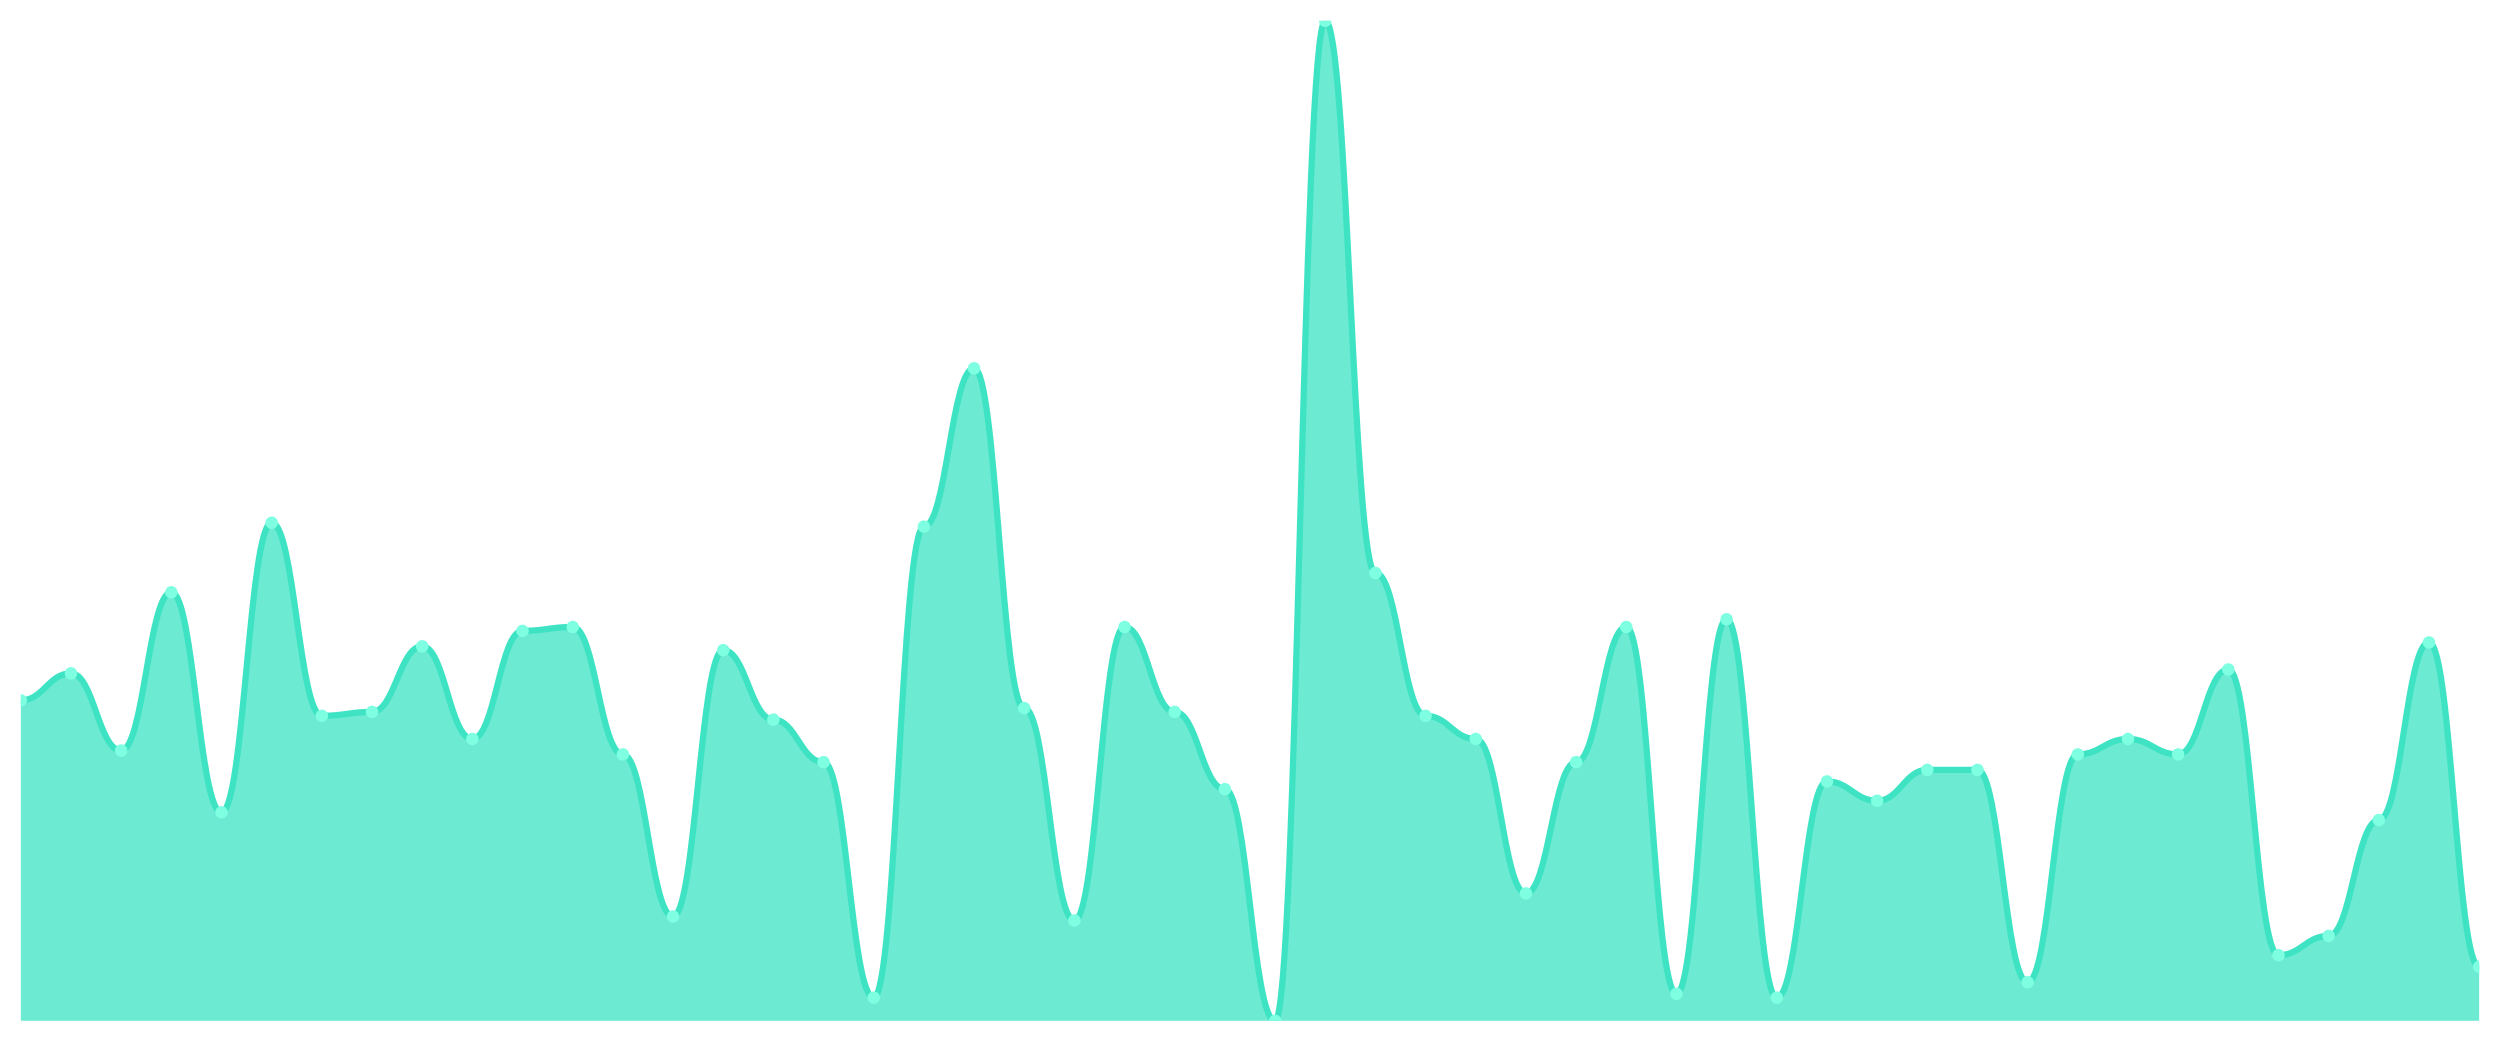
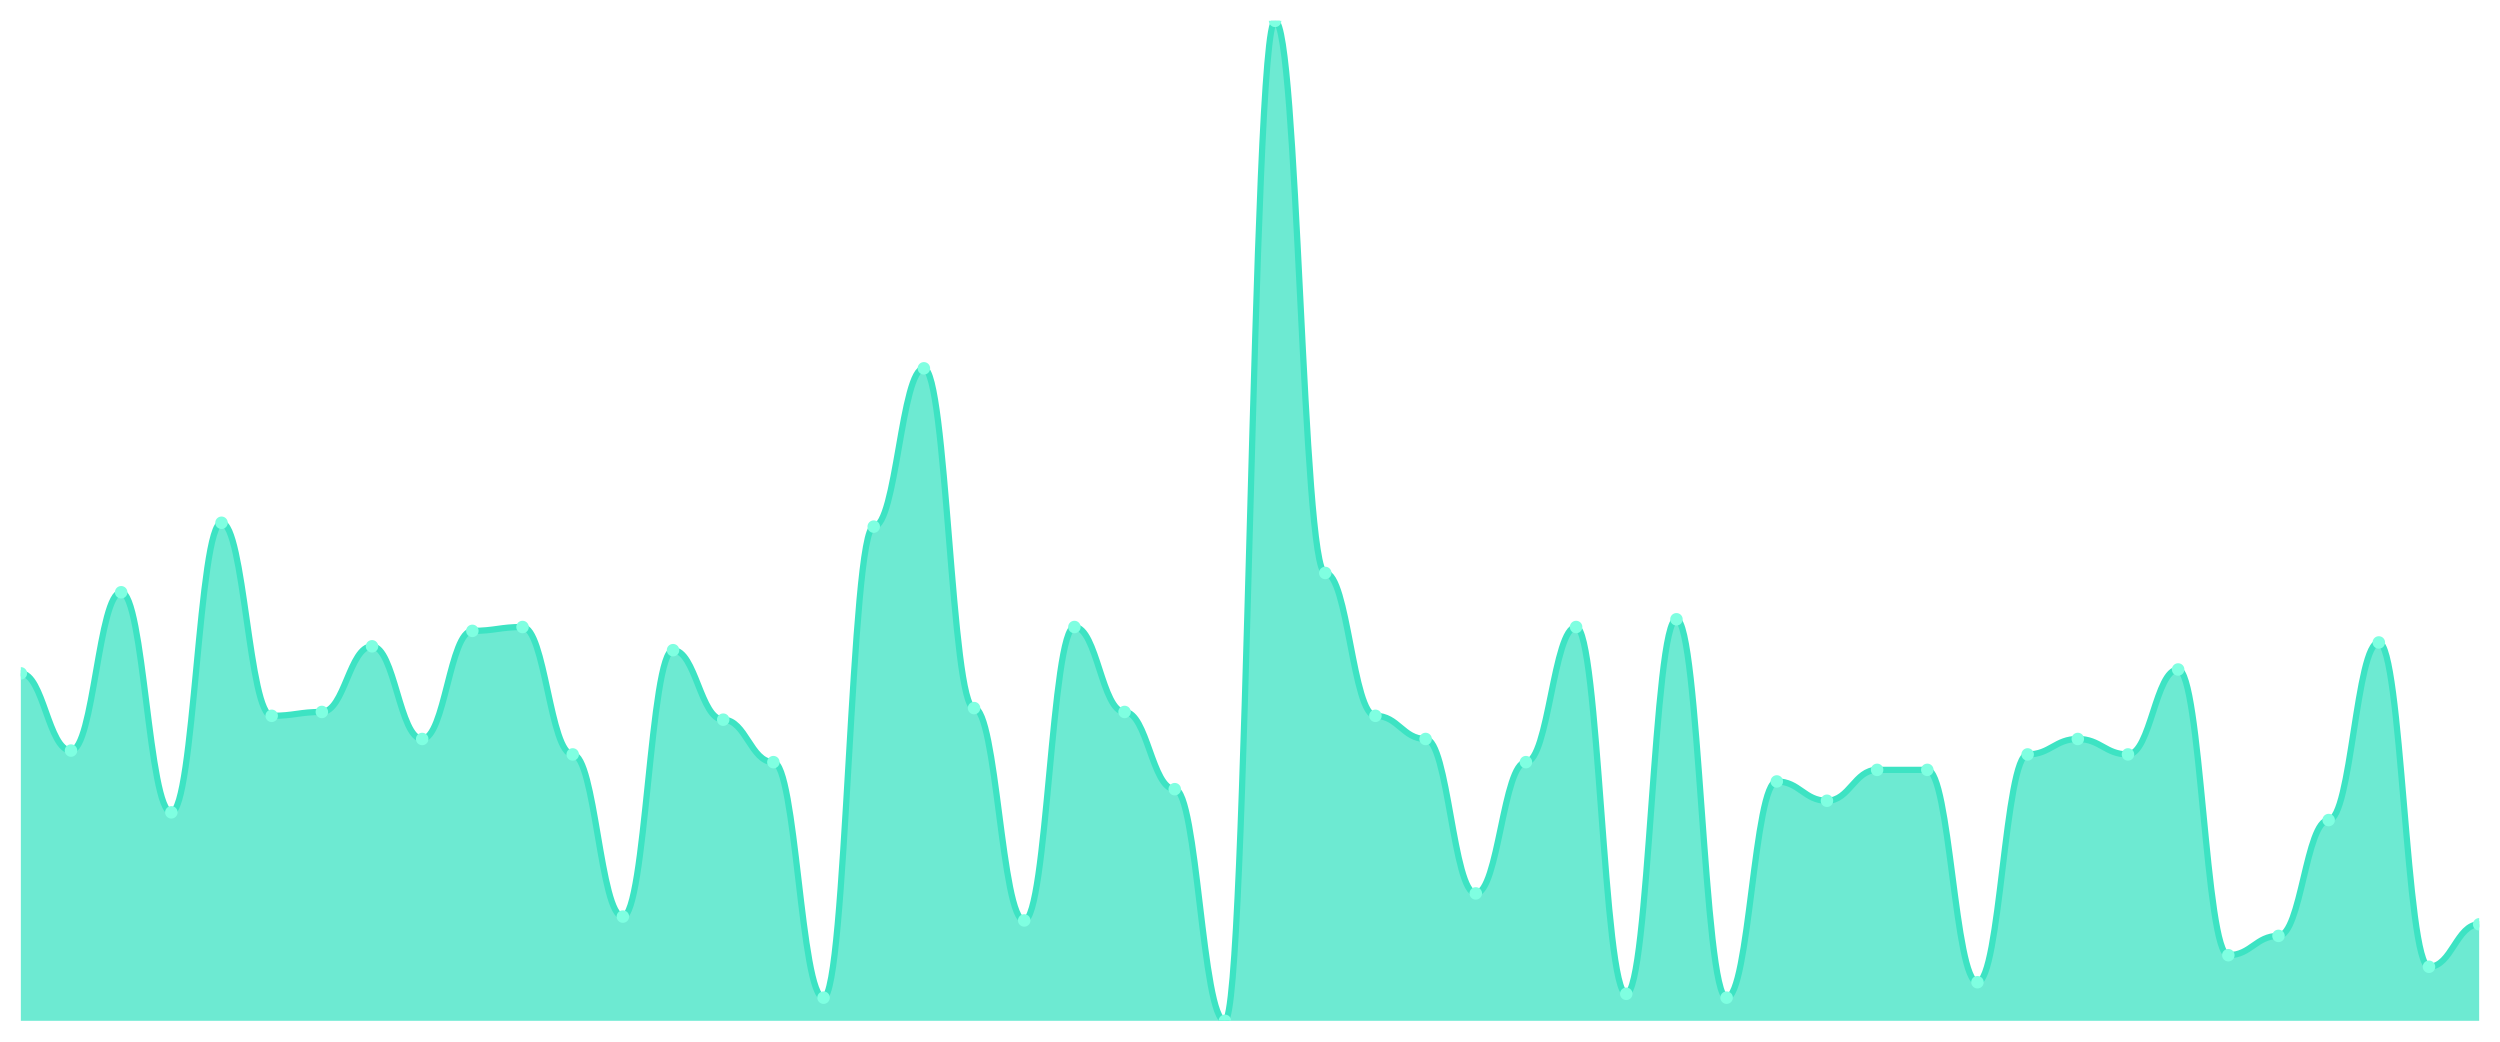
<svg xmlns="http://www.w3.org/2000/svg" viewBox="0 0 1200 500" width="1200" height="500">
  <defs>
    <clipPath id="c">
      <rect x="10" y="10" width="1180" height="480" />
    </clipPath>
  </defs>
  <rect width="1200" height="500" fill="none" />
  <g clip-path="url(#c)">
-     <path d="M 10,490 L 10,336.178 C 20.837,336.178 23.245,323.205 34.082,323.205 C 44.918,323.205 47.327,360.27 58.163,360.27 C 69,360.27 71.408,284.286 82.245,284.286 C 93.082,284.286 95.49,389.923 106.327,389.923 C 117.163,389.923 119.571,250.927 130.408,250.927 C 141.245,250.927 143.653,343.591 154.49,343.591 C 165.327,343.591 167.735,341.737 178.571,341.737 C 189.408,341.737 191.816,310.232 202.653,310.232 C 213.49,310.232 215.898,354.71 226.735,354.71 C 237.571,354.71 239.98,302.819 250.816,302.819 C 261.653,302.819 264.061,300.965 274.898,300.965 C 285.735,300.965 288.143,362.124 298.98,362.124 C 309.816,362.124 312.224,439.961 323.061,439.961 C 333.898,439.961 336.306,312.085 347.143,312.085 C 357.98,312.085 360.388,345.444 371.224,345.444 C 382.061,345.444 384.469,365.83 395.306,365.83 C 406.143,365.83 408.551,478.88 419.388,478.88 C 430.224,478.88 432.633,252.78 443.469,252.78 C 454.306,252.78 456.714,176.795 467.551,176.795 C 478.388,176.795 480.796,339.884 491.633,339.884 C 502.469,339.884 504.878,441.815 515.714,441.815 C 526.551,441.815 528.959,300.965 539.796,300.965 C 550.633,300.965 553.041,341.737 563.878,341.737 C 574.714,341.737 577.122,378.803 587.959,378.803 C 598.796,378.803 601.204,490 612.041,490 C 622.878,490 625.286,10 636.122,10 C 646.959,10 649.367,275.019 660.204,275.019 C 671.041,275.019 673.449,343.591 684.286,343.591 C 695.122,343.591 697.531,354.71 708.367,354.71 C 719.204,354.71 721.612,428.842 732.449,428.842 C 743.286,428.842 745.694,365.83 756.531,365.83 C 767.367,365.83 769.776,300.965 780.612,300.965 C 791.449,300.965 793.857,477.027 804.694,477.027 C 815.531,477.027 817.939,297.259 828.776,297.259 C 839.612,297.259 842.02,478.88 852.857,478.88 C 863.694,478.88 866.102,375.097 876.939,375.097 C 887.776,375.097 890.184,384.363 901.02,384.363 C 911.857,384.363 914.265,369.537 925.102,369.537 C 935.939,369.537 938.347,369.537 949.184,369.537 C 960.02,369.537 962.429,471.467 973.265,471.467 C 984.102,471.467 986.51,362.124 997.347,362.124 C 1008.184,362.124 1010.592,354.71 1021.429,354.71 C 1032.265,354.71 1034.673,362.124 1045.51,362.124 C 1056.347,362.124 1058.755,321.351 1069.592,321.351 C 1080.429,321.351 1082.837,458.494 1093.673,458.494 C 1104.51,458.494 1106.918,449.228 1117.755,449.228 C 1128.592,449.228 1131,393.629 1141.837,393.629 C 1152.673,393.629 1155.082,308.378 1165.918,308.378 C 1176.755,308.378 1179.163,464.054 1190,464.054 L 1190,490 Z" fill="rgba(61,227,195,0.75)" />
-     <path d="M 10,336.178 C 20.837,336.178 23.245,323.205 34.082,323.205 C 44.918,323.205 47.327,360.27 58.163,360.27 C 69,360.27 71.408,284.286 82.245,284.286 C 93.082,284.286 95.49,389.923 106.327,389.923 C 117.163,389.923 119.571,250.927 130.408,250.927 C 141.245,250.927 143.653,343.591 154.49,343.591 C 165.327,343.591 167.735,341.737 178.571,341.737 C 189.408,341.737 191.816,310.232 202.653,310.232 C 213.49,310.232 215.898,354.71 226.735,354.71 C 237.571,354.71 239.98,302.819 250.816,302.819 C 261.653,302.819 264.061,300.965 274.898,300.965 C 285.735,300.965 288.143,362.124 298.98,362.124 C 309.816,362.124 312.224,439.961 323.061,439.961 C 333.898,439.961 336.306,312.085 347.143,312.085 C 357.98,312.085 360.388,345.444 371.224,345.444 C 382.061,345.444 384.469,365.83 395.306,365.83 C 406.143,365.83 408.551,478.88 419.388,478.88 C 430.224,478.88 432.633,252.78 443.469,252.78 C 454.306,252.78 456.714,176.795 467.551,176.795 C 478.388,176.795 480.796,339.884 491.633,339.884 C 502.469,339.884 504.878,441.815 515.714,441.815 C 526.551,441.815 528.959,300.965 539.796,300.965 C 550.633,300.965 553.041,341.737 563.878,341.737 C 574.714,341.737 577.122,378.803 587.959,378.803 C 598.796,378.803 601.204,490 612.041,490 C 622.878,490 625.286,10 636.122,10 C 646.959,10 649.367,275.019 660.204,275.019 C 671.041,275.019 673.449,343.591 684.286,343.591 C 695.122,343.591 697.531,354.71 708.367,354.71 C 719.204,354.71 721.612,428.842 732.449,428.842 C 743.286,428.842 745.694,365.83 756.531,365.83 C 767.367,365.83 769.776,300.965 780.612,300.965 C 791.449,300.965 793.857,477.027 804.694,477.027 C 815.531,477.027 817.939,297.259 828.776,297.259 C 839.612,297.259 842.02,478.88 852.857,478.88 C 863.694,478.88 866.102,375.097 876.939,375.097 C 887.776,375.097 890.184,384.363 901.02,384.363 C 911.857,384.363 914.265,369.537 925.102,369.537 C 935.939,369.537 938.347,369.537 949.184,369.537 C 960.02,369.537 962.429,471.467 973.265,471.467 C 984.102,471.467 986.51,362.124 997.347,362.124 C 1008.184,362.124 1010.592,354.71 1021.429,354.71 C 1032.265,354.71 1034.673,362.124 1045.51,362.124 C 1056.347,362.124 1058.755,321.351 1069.592,321.351 C 1080.429,321.351 1082.837,458.494 1093.673,458.494 C 1104.51,458.494 1106.918,449.228 1117.755,449.228 C 1128.592,449.228 1131,393.629 1141.837,393.629 C 1152.673,393.629 1155.082,308.378 1165.918,308.378 C 1176.755,308.378 1179.163,464.054 1190,464.054" fill="none" stroke="#3de3c3" stroke-width="3" stroke-linecap="round" stroke-linejoin="round" />
-     <circle cx="10" cy="336.178" r="3" fill="#7fffe1" />
-     <circle cx="34.082" cy="323.205" r="3" fill="#7fffe1" />
-     <circle cx="58.163" cy="360.27" r="3" fill="#7fffe1" />
-     <circle cx="82.245" cy="284.286" r="3" fill="#7fffe1" />
-     <circle cx="106.327" cy="389.923" r="3" fill="#7fffe1" />
-     <circle cx="130.408" cy="250.927" r="3" fill="#7fffe1" />
-     <circle cx="154.49" cy="343.591" r="3" fill="#7fffe1" />
-     <circle cx="178.571" cy="341.737" r="3" fill="#7fffe1" />
-     <circle cx="202.653" cy="310.232" r="3" fill="#7fffe1" />
-     <circle cx="226.735" cy="354.71" r="3" fill="#7fffe1" />
-     <circle cx="250.816" cy="302.819" r="3" fill="#7fffe1" />
-     <circle cx="274.898" cy="300.965" r="3" fill="#7fffe1" />
-     <circle cx="298.98" cy="362.124" r="3" fill="#7fffe1" />
-     <circle cx="323.061" cy="439.961" r="3" fill="#7fffe1" />
-     <circle cx="347.143" cy="312.085" r="3" fill="#7fffe1" />
-     <circle cx="371.224" cy="345.444" r="3" fill="#7fffe1" />
-     <circle cx="395.306" cy="365.83" r="3" fill="#7fffe1" />
-     <circle cx="419.388" cy="478.88" r="3" fill="#7fffe1" />
-     <circle cx="443.469" cy="252.78" r="3" fill="#7fffe1" />
-     <circle cx="467.551" cy="176.795" r="3" fill="#7fffe1" />
-     <circle cx="491.633" cy="339.884" r="3" fill="#7fffe1" />
-     <circle cx="515.714" cy="441.815" r="3" fill="#7fffe1" />
-     <circle cx="539.796" cy="300.965" r="3" fill="#7fffe1" />
-     <circle cx="563.878" cy="341.737" r="3" fill="#7fffe1" />
-     <circle cx="587.959" cy="378.803" r="3" fill="#7fffe1" />
-     <circle cx="612.041" cy="490" r="3" fill="#7fffe1" />
-     <circle cx="636.122" cy="10" r="3" fill="#7fffe1" />
-     <circle cx="660.204" cy="275.019" r="3" fill="#7fffe1" />
-     <circle cx="684.286" cy="343.591" r="3" fill="#7fffe1" />
-     <circle cx="708.367" cy="354.71" r="3" fill="#7fffe1" />
-     <circle cx="732.449" cy="428.842" r="3" fill="#7fffe1" />
-     <circle cx="756.531" cy="365.83" r="3" fill="#7fffe1" />
-     <circle cx="780.612" cy="300.965" r="3" fill="#7fffe1" />
-     <circle cx="804.694" cy="477.027" r="3" fill="#7fffe1" />
-     <circle cx="828.776" cy="297.259" r="3" fill="#7fffe1" />
-     <circle cx="852.857" cy="478.88" r="3" fill="#7fffe1" />
-     <circle cx="876.939" cy="375.097" r="3" fill="#7fffe1" />
-     <circle cx="901.02" cy="384.363" r="3" fill="#7fffe1" />
+     <path d="M 10,490 L 10,323.205 C 20.837,323.205 23.245,360.27 34.082,360.27 C 44.918,360.27 47.327,284.286 58.163,284.286 C 69,284.286 71.408,389.923 82.245,389.923 C 93.082,389.923 95.49,250.927 106.327,250.927 C 117.163,250.927 119.571,343.591 130.408,343.591 C 141.245,343.591 143.653,341.737 154.49,341.737 C 165.327,341.737 167.735,310.232 178.571,310.232 C 189.408,310.232 191.816,354.71 202.653,354.71 C 213.49,354.71 215.898,302.819 226.735,302.819 C 237.571,302.819 239.98,300.965 250.816,300.965 C 261.653,300.965 264.061,362.124 274.898,362.124 C 285.735,362.124 288.143,439.961 298.98,439.961 C 309.816,439.961 312.224,312.085 323.061,312.085 C 333.898,312.085 336.306,345.444 347.143,345.444 C 357.98,345.444 360.388,365.83 371.224,365.83 C 382.061,365.83 384.469,478.88 395.306,478.88 C 406.143,478.88 408.551,252.78 419.388,252.78 C 430.224,252.78 432.633,176.795 443.469,176.795 C 454.306,176.795 456.714,339.884 467.551,339.884 C 478.388,339.884 480.796,441.815 491.633,441.815 C 502.469,441.815 504.878,300.965 515.714,300.965 C 526.551,300.965 528.959,341.737 539.796,341.737 C 550.633,341.737 553.041,378.803 563.878,378.803 C 574.714,378.803 577.122,490 587.959,490 C 598.796,490 601.204,10 612.041,10 C 622.878,10 625.286,275.019 636.122,275.019 C 646.959,275.019 649.367,343.591 660.204,343.591 C 671.041,343.591 673.449,354.71 684.286,354.71 C 695.122,354.71 697.531,428.842 708.367,428.842 C 719.204,428.842 721.612,365.83 732.449,365.83 C 743.286,365.83 745.694,300.965 756.531,300.965 C 767.367,300.965 769.776,477.027 780.612,477.027 C 791.449,477.027 793.857,297.259 804.694,297.259 C 815.531,297.259 817.939,478.88 828.776,478.88 C 839.612,478.88 842.02,375.097 852.857,375.097 C 863.694,375.097 866.102,384.363 876.939,384.363 C 887.776,384.363 890.184,369.537 901.02,369.537 C 911.857,369.537 914.265,369.537 925.102,369.537 C 935.939,369.537 938.347,471.467 949.184,471.467 C 960.02,471.467 962.429,362.124 973.265,362.124 C 984.102,362.124 986.51,354.71 997.347,354.71 C 1008.184,354.71 1010.592,362.124 1021.429,362.124 C 1032.265,362.124 1034.673,321.351 1045.51,321.351 C 1056.347,321.351 1058.755,458.494 1069.592,458.494 C 1080.429,458.494 1082.837,449.228 1093.673,449.228 C 1104.51,449.228 1106.918,393.629 1117.755,393.629 C 1128.592,393.629 1131,308.378 1141.837,308.378 C 1152.673,308.378 1155.082,464.054 1165.918,464.054 C 1176.755,464.054 1179.163,443.668 1190,443.668 L 1190,490 Z" fill="rgba(61,227,195,0.75)" />
+     <path d="M 10,323.205 C 20.837,323.205 23.245,360.27 34.082,360.27 C 44.918,360.27 47.327,284.286 58.163,284.286 C 69,284.286 71.408,389.923 82.245,389.923 C 93.082,389.923 95.49,250.927 106.327,250.927 C 117.163,250.927 119.571,343.591 130.408,343.591 C 141.245,343.591 143.653,341.737 154.49,341.737 C 165.327,341.737 167.735,310.232 178.571,310.232 C 189.408,310.232 191.816,354.71 202.653,354.71 C 213.49,354.71 215.898,302.819 226.735,302.819 C 237.571,302.819 239.98,300.965 250.816,300.965 C 261.653,300.965 264.061,362.124 274.898,362.124 C 285.735,362.124 288.143,439.961 298.98,439.961 C 309.816,439.961 312.224,312.085 323.061,312.085 C 333.898,312.085 336.306,345.444 347.143,345.444 C 357.98,345.444 360.388,365.83 371.224,365.83 C 382.061,365.83 384.469,478.88 395.306,478.88 C 406.143,478.88 408.551,252.78 419.388,252.78 C 430.224,252.78 432.633,176.795 443.469,176.795 C 454.306,176.795 456.714,339.884 467.551,339.884 C 478.388,339.884 480.796,441.815 491.633,441.815 C 502.469,441.815 504.878,300.965 515.714,300.965 C 526.551,300.965 528.959,341.737 539.796,341.737 C 550.633,341.737 553.041,378.803 563.878,378.803 C 574.714,378.803 577.122,490 587.959,490 C 598.796,490 601.204,10 612.041,10 C 622.878,10 625.286,275.019 636.122,275.019 C 646.959,275.019 649.367,343.591 660.204,343.591 C 671.041,343.591 673.449,354.71 684.286,354.71 C 695.122,354.71 697.531,428.842 708.367,428.842 C 719.204,428.842 721.612,365.83 732.449,365.83 C 743.286,365.83 745.694,300.965 756.531,300.965 C 767.367,300.965 769.776,477.027 780.612,477.027 C 791.449,477.027 793.857,297.259 804.694,297.259 C 815.531,297.259 817.939,478.88 828.776,478.88 C 839.612,478.88 842.02,375.097 852.857,375.097 C 863.694,375.097 866.102,384.363 876.939,384.363 C 887.776,384.363 890.184,369.537 901.02,369.537 C 911.857,369.537 914.265,369.537 925.102,369.537 C 935.939,369.537 938.347,471.467 949.184,471.467 C 960.02,471.467 962.429,362.124 973.265,362.124 C 984.102,362.124 986.51,354.71 997.347,354.71 C 1008.184,354.71 1010.592,362.124 1021.429,362.124 C 1032.265,362.124 1034.673,321.351 1045.51,321.351 C 1056.347,321.351 1058.755,458.494 1069.592,458.494 C 1080.429,458.494 1082.837,449.228 1093.673,449.228 C 1104.51,449.228 1106.918,393.629 1117.755,393.629 C 1128.592,393.629 1131,308.378 1141.837,308.378 C 1152.673,308.378 1155.082,464.054 1165.918,464.054 C 1176.755,464.054 1179.163,443.668 1190,443.668" fill="none" stroke="#3de3c3" stroke-width="3" stroke-linecap="round" stroke-linejoin="round" />
+     <circle cx="10" cy="323.205" r="3" fill="#7fffe1" />
+     <circle cx="34.082" cy="360.27" r="3" fill="#7fffe1" />
+     <circle cx="58.163" cy="284.286" r="3" fill="#7fffe1" />
+     <circle cx="82.245" cy="389.923" r="3" fill="#7fffe1" />
+     <circle cx="106.327" cy="250.927" r="3" fill="#7fffe1" />
+     <circle cx="130.408" cy="343.591" r="3" fill="#7fffe1" />
+     <circle cx="154.49" cy="341.737" r="3" fill="#7fffe1" />
+     <circle cx="178.571" cy="310.232" r="3" fill="#7fffe1" />
+     <circle cx="202.653" cy="354.71" r="3" fill="#7fffe1" />
+     <circle cx="226.735" cy="302.819" r="3" fill="#7fffe1" />
+     <circle cx="250.816" cy="300.965" r="3" fill="#7fffe1" />
+     <circle cx="274.898" cy="362.124" r="3" fill="#7fffe1" />
+     <circle cx="298.98" cy="439.961" r="3" fill="#7fffe1" />
+     <circle cx="323.061" cy="312.085" r="3" fill="#7fffe1" />
+     <circle cx="347.143" cy="345.444" r="3" fill="#7fffe1" />
+     <circle cx="371.224" cy="365.83" r="3" fill="#7fffe1" />
+     <circle cx="395.306" cy="478.88" r="3" fill="#7fffe1" />
+     <circle cx="419.388" cy="252.78" r="3" fill="#7fffe1" />
+     <circle cx="443.469" cy="176.795" r="3" fill="#7fffe1" />
+     <circle cx="467.551" cy="339.884" r="3" fill="#7fffe1" />
+     <circle cx="491.633" cy="441.815" r="3" fill="#7fffe1" />
+     <circle cx="515.714" cy="300.965" r="3" fill="#7fffe1" />
+     <circle cx="539.796" cy="341.737" r="3" fill="#7fffe1" />
+     <circle cx="563.878" cy="378.803" r="3" fill="#7fffe1" />
+     <circle cx="587.959" cy="490" r="3" fill="#7fffe1" />
+     <circle cx="612.041" cy="10" r="3" fill="#7fffe1" />
+     <circle cx="636.122" cy="275.019" r="3" fill="#7fffe1" />
+     <circle cx="660.204" cy="343.591" r="3" fill="#7fffe1" />
+     <circle cx="684.286" cy="354.71" r="3" fill="#7fffe1" />
+     <circle cx="708.367" cy="428.842" r="3" fill="#7fffe1" />
+     <circle cx="732.449" cy="365.83" r="3" fill="#7fffe1" />
+     <circle cx="756.531" cy="300.965" r="3" fill="#7fffe1" />
+     <circle cx="780.612" cy="477.027" r="3" fill="#7fffe1" />
+     <circle cx="804.694" cy="297.259" r="3" fill="#7fffe1" />
+     <circle cx="828.776" cy="478.88" r="3" fill="#7fffe1" />
+     <circle cx="852.857" cy="375.097" r="3" fill="#7fffe1" />
+     <circle cx="876.939" cy="384.363" r="3" fill="#7fffe1" />
+     <circle cx="901.02" cy="369.537" r="3" fill="#7fffe1" />
    <circle cx="925.102" cy="369.537" r="3" fill="#7fffe1" />
-     <circle cx="949.184" cy="369.537" r="3" fill="#7fffe1" />
-     <circle cx="973.265" cy="471.467" r="3" fill="#7fffe1" />
-     <circle cx="997.347" cy="362.124" r="3" fill="#7fffe1" />
-     <circle cx="1021.429" cy="354.71" r="3" fill="#7fffe1" />
-     <circle cx="1045.51" cy="362.124" r="3" fill="#7fffe1" />
-     <circle cx="1069.592" cy="321.351" r="3" fill="#7fffe1" />
-     <circle cx="1093.673" cy="458.494" r="3" fill="#7fffe1" />
-     <circle cx="1117.755" cy="449.228" r="3" fill="#7fffe1" />
-     <circle cx="1141.837" cy="393.629" r="3" fill="#7fffe1" />
-     <circle cx="1165.918" cy="308.378" r="3" fill="#7fffe1" />
-     <circle cx="1190" cy="464.054" r="3" fill="#7fffe1" />
+     <circle cx="949.184" cy="471.467" r="3" fill="#7fffe1" />
+     <circle cx="973.265" cy="362.124" r="3" fill="#7fffe1" />
+     <circle cx="997.347" cy="354.71" r="3" fill="#7fffe1" />
+     <circle cx="1021.429" cy="362.124" r="3" fill="#7fffe1" />
+     <circle cx="1045.51" cy="321.351" r="3" fill="#7fffe1" />
+     <circle cx="1069.592" cy="458.494" r="3" fill="#7fffe1" />
+     <circle cx="1093.673" cy="449.228" r="3" fill="#7fffe1" />
+     <circle cx="1117.755" cy="393.629" r="3" fill="#7fffe1" />
+     <circle cx="1141.837" cy="308.378" r="3" fill="#7fffe1" />
+     <circle cx="1165.918" cy="464.054" r="3" fill="#7fffe1" />
+     <circle cx="1190" cy="443.668" r="3" fill="#7fffe1" />
  </g>
</svg>
